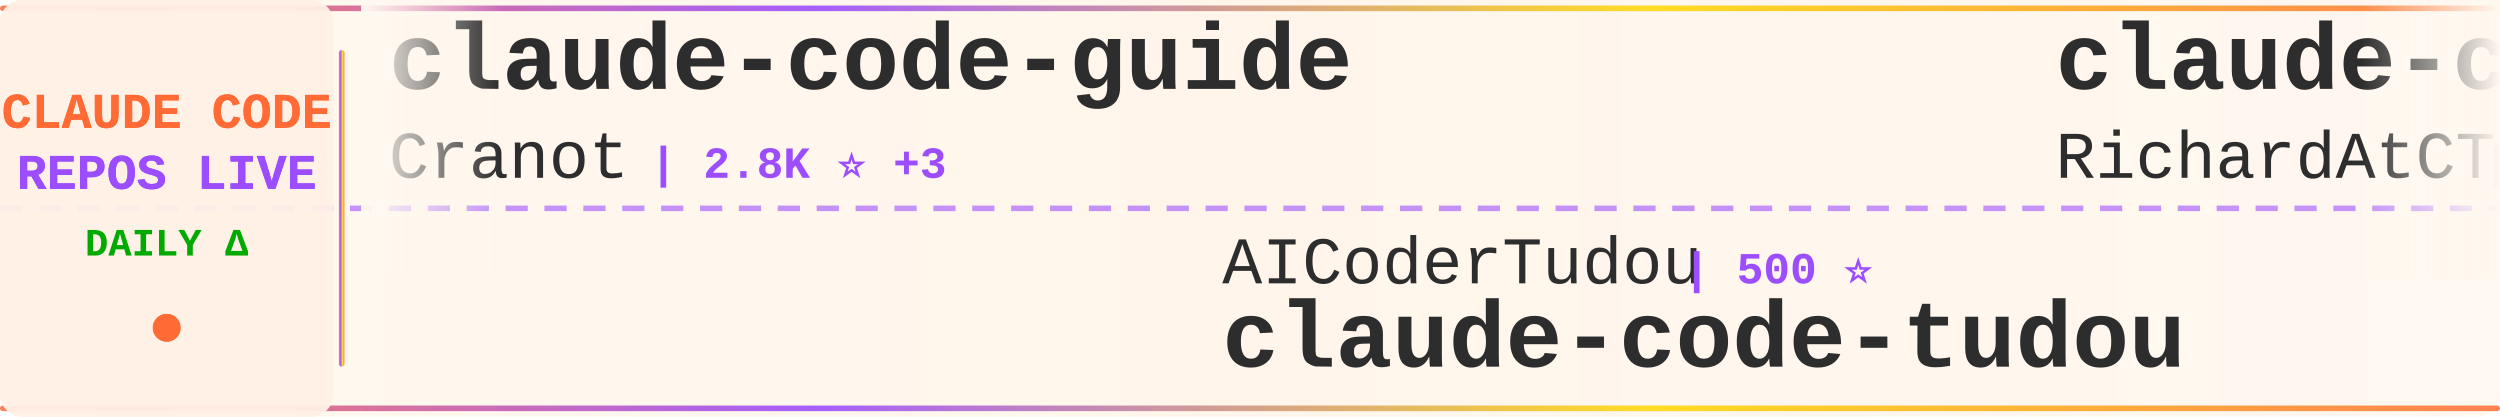
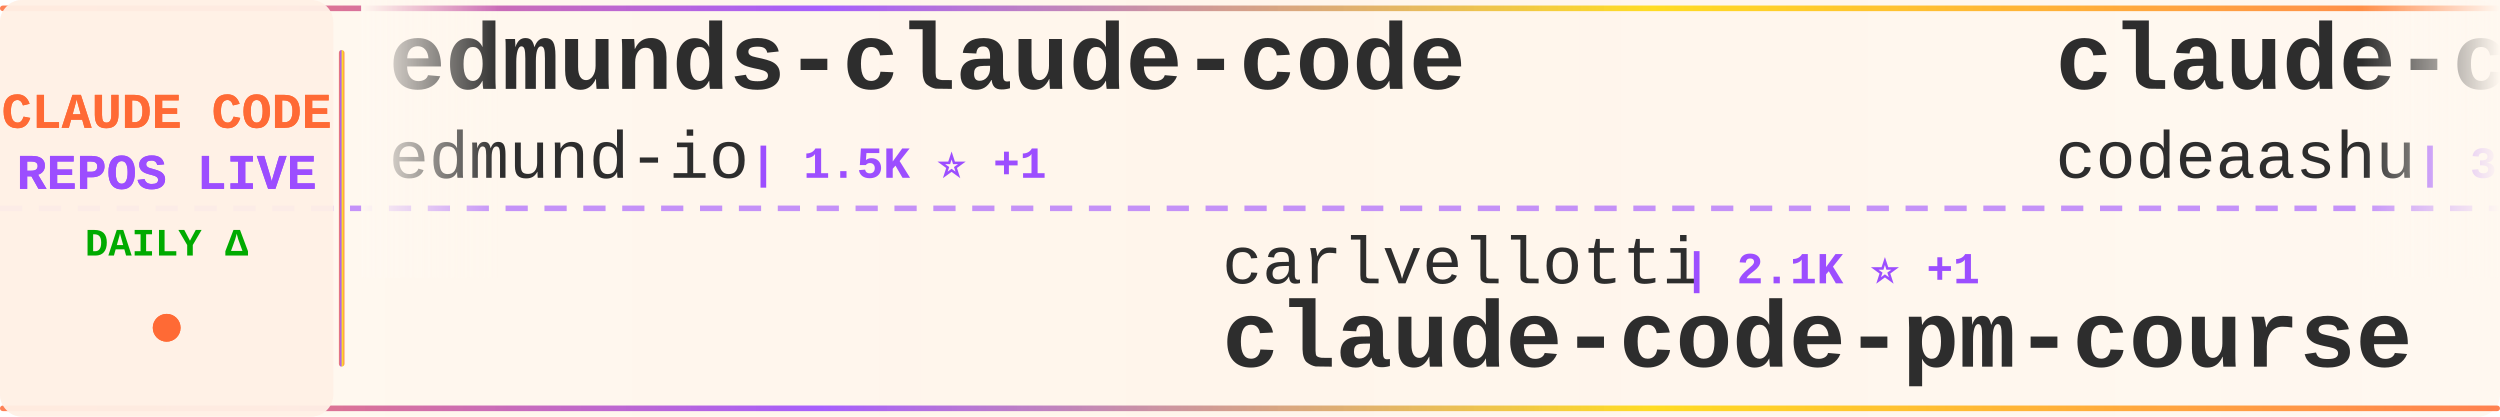
<svg xmlns="http://www.w3.org/2000/svg" width="900" height="150">
  <defs>
    <linearGradient id="tickerBg" x1="0%" y1="0%" x2="100%" y2="0%">
      <stop offset="0%" style="stop-color:#fff8f0;stop-opacity:0.98" />
      <stop offset="50%" style="stop-color:#fff5eb;stop-opacity:1" />
      <stop offset="100%" style="stop-color:#fff8f0;stop-opacity:0.98" />
    </linearGradient>
    <linearGradient id="borderGrad" x1="0%" y1="0%" x2="100%" y2="0%">
      <stop offset="0%" style="stop-color:#FF6B35;stop-opacity:0.85">
        <animate attributeName="stop-opacity" values="0.85;1;0.85" dur="2s" repeatCount="indefinite" />
      </stop>
      <stop offset="33%" style="stop-color:#9C4EFF;stop-opacity:0.9">
        <animate attributeName="stop-opacity" values="0.9;1;0.9" dur="2.2s" repeatCount="indefinite" />
      </stop>
      <stop offset="66%" style="stop-color:#FFD700;stop-opacity:0.85">
        <animate attributeName="stop-opacity" values="0.85;1;0.85" dur="1.8s" repeatCount="indefinite" />
      </stop>
      <stop offset="100%" style="stop-color:#FF6B35;stop-opacity:0.85">
        <animate attributeName="stop-opacity" values="0.85;1;0.85" dur="2s" repeatCount="indefinite" />
      </stop>
    </linearGradient>
    <filter id="textGlow">
      <feGaussianBlur stdDeviation="0.15" result="coloredBlur" />
      <feMerge>
        <feMergeNode in="coloredBlur" />
        <feMergeNode in="SourceGraphic" />
      </feMerge>
    </filter>
    <filter id="metricGlow">
      <feGaussianBlur stdDeviation="0.2" result="coloredBlur" />
      <feMerge>
        <feMergeNode in="coloredBlur" />
        <feMergeNode in="SourceGraphic" />
      </feMerge>
    </filter>
    <linearGradient id="leftFade" x1="0%" y1="0%" x2="100%" y2="0%">
      <stop offset="0%" style="stop-color:#fff8f0;stop-opacity:1" />
      <stop offset="100%" style="stop-color:#fff8f0;stop-opacity:0" />
    </linearGradient>
    <linearGradient id="rightFade" x1="0%" y1="0%" x2="100%" y2="0%">
      <stop offset="0%" style="stop-color:#fff8f0;stop-opacity:0" />
      <stop offset="100%" style="stop-color:#fff8f0;stop-opacity:1" />
    </linearGradient>
  </defs>
  <rect width="900" height="150" fill="url(#tickerBg)" rx="8" />
  <rect x="0" y="2" width="900" height="2" fill="url(#borderGrad)" rx="1" />
  <rect x="0" y="146" width="900" height="2" fill="url(#borderGrad)" rx="1" />
  <line x1="0" y1="75" x2="900" y2="75" stroke="#9C4EFF" stroke-width="2" stroke-dasharray="8 6" opacity="0.6" />
  <rect x="0" y="0" width="120" height="150" fill="#fff0e6" opacity="0.95" rx="8" />
  <text x="60" y="46" font-family="'Courier New', monospace" font-size="18" font-weight="bold" fill="#FF6B35" text-anchor="middle" filter="url(#textGlow)">
    CLAUDE CODE
  </text>
  <text x="60" y="68" font-family="'Courier New', monospace" font-size="18" font-weight="bold" fill="#9C4EFF" text-anchor="middle" filter="url(#textGlow)">
    REPOS LIVE
  </text>
  <text x="60" y="92" font-family="'Courier New', monospace" font-size="14" font-weight="bold" fill="#00aa00" text-anchor="middle">
    DAILY Δ
  </text>
  <circle cx="60" cy="118" r="5" fill="#FF6B35" filter="url(#metricGlow)">
    <animate attributeName="r" values="4;6;4" dur="1.5s" repeatCount="indefinite" />
    <animate attributeName="opacity" values="0.6;1;0.6" dur="1.5s" repeatCount="indefinite" />
  </circle>
  <rect x="122" y="18" width="2" height="114" fill="url(#borderGrad)" rx="1" />
  <clipPath id="tickerClip">
    <rect x="130" y="0" width="770" height="150" />
  </clipPath>
  <g clip-path="url(#tickerClip)">
    <g id="tickerItems">
      <animateTransform attributeName="transform" attributeType="XML" type="translate" from="0 0" to="-3000 0" dur="54s" repeatCount="indefinite" />
      <g transform="translate(0, 0)">
-         <text x="140" y="32" font-family="'Courier New', monospace" font-size="34" font-weight="bold" fill="#2d2d2d">claude-code-guide</text>
-         <text x="140" y="64" font-family="'Courier New', monospace" font-size="24" font-weight="normal" fill="#2d2d2d" opacity="1.0">Cranot</text>
-         <text x="234" y="64" font-family="'Courier New', monospace" font-size="16" font-weight="bold" fill="#9C4EFF"> | 2.8K ⭐ +3</text>
+         <text x="140" y="32" font-family="'Courier New', monospace" font-size="34" font-weight="bold" fill="#2d2d2d">edmunds-claude-code</text>
+         <text x="140" y="64" font-family="'Courier New', monospace" font-size="24" font-weight="normal" fill="#2d2d2d" opacity="1.0">edmund-io</text>
+         <text x="270" y="64" font-family="'Courier New', monospace" font-size="16" font-weight="bold" fill="#9C4EFF"> | 1.5K ⭐ +1</text>
      </g>
      <g transform="translate(300, 0)">
-         <text x="140" y="102" font-family="'Courier New', monospace" font-size="24" font-weight="normal" fill="#2d2d2d" opacity="1.0">AICoderTudou</text>
-         <text x="306" y="102" font-family="'Courier New', monospace" font-size="16" font-weight="bold" fill="#9C4EFF"> | 500 ⭐</text>
-         <text x="140" y="132" font-family="'Courier New', monospace" font-size="34" font-weight="bold" fill="#2d2d2d">claude-code-tudou</text>
+         <text x="140" y="102" font-family="'Courier New', monospace" font-size="24" font-weight="normal" fill="#2d2d2d" opacity="1.0">carlvellotti</text>
+         <text x="306" y="102" font-family="'Courier New', monospace" font-size="16" font-weight="bold" fill="#9C4EFF"> | 2.1K ⭐ +1</text>
+         <text x="140" y="132" font-family="'Courier New', monospace" font-size="34" font-weight="bold" fill="#2d2d2d">claude-code-pm-course</text>
      </g>
      <g transform="translate(600, 0)">
-         <text x="140" y="32" font-family="'Courier New', monospace" font-size="34" font-weight="bold" fill="#2d2d2d">claude-code-telegram</text>
-         <text x="140" y="64" font-family="'Courier New', monospace" font-size="24" font-weight="normal" fill="#2d2d2d" opacity="1.0">RichardAtCT</text>
-         <text x="294" y="64" font-family="'Courier New', monospace" font-size="16" font-weight="bold" fill="#9C4EFF"> | 2.7K ⭐ +1</text>
+         <text x="140" y="32" font-family="'Courier New', monospace" font-size="34" font-weight="bold" fill="#2d2d2d">claude-code</text>
+         <text x="140" y="64" font-family="'Courier New', monospace" font-size="24" font-weight="normal" fill="#2d2d2d" opacity="1.0">codeaashu</text>
+         <text x="270" y="64" font-family="'Courier New', monospace" font-size="16" font-weight="bold" fill="#9C4EFF"> | 3.0K ⭐ +4</text>
      </g>
      <g transform="translate(900, 0)">
-         <text x="140" y="102" font-family="'Courier New', monospace" font-size="24" font-weight="normal" fill="#2d2d2d" opacity="1.0">anthropics</text>
-         <text x="282" y="102" font-family="'Courier New', monospace" font-size="16" font-weight="bold" fill="#9C4EFF"> | 885 ⭐</text>
-         <text x="140" y="132" font-family="'Courier New', monospace" font-size="34" font-weight="bold" fill="#2d2d2d">claude-code-base-action</text>
+         <text x="140" y="102" font-family="'Courier New', monospace" font-size="24" font-weight="normal" fill="#2d2d2d" opacity="1.0">AprilNEA</text>
+         <text x="258" y="102" font-family="'Courier New', monospace" font-size="16" font-weight="bold" fill="#9C4EFF"> | 388 ⭐</text>
+         <text x="140" y="132" font-family="'Courier New', monospace" font-size="34" font-weight="bold" fill="#2d2d2d">claude-code-source</text>
      </g>
      <g transform="translate(1200, 0)">
-         <text x="140" y="32" font-family="'Courier New', monospace" font-size="34" font-weight="bold" fill="#2d2d2d">free-claude-code</text>
-         <text x="140" y="64" font-family="'Courier New', monospace" font-size="24" font-weight="normal" fill="#2d2d2d" opacity="1.0">Alishahryar1</text>
-         <text x="306" y="64" font-family="'Courier New', monospace" font-size="16" font-weight="bold" fill="#9C4EFF"> | 36.2K ⭐ +253</text>
+         <text x="140" y="32" font-family="'Courier New', monospace" font-size="34" font-weight="bold" fill="#2d2d2d">claude-code-analysis</text>
+         <text x="140" y="64" font-family="'Courier New', monospace" font-size="24" font-weight="normal" fill="#2d2d2d" opacity="1.0">liuup</text>
+         <text x="222" y="64" font-family="'Courier New', monospace" font-size="16" font-weight="bold" fill="#9C4EFF"> | 3.3K ⭐ +20</text>
      </g>
      <g transform="translate(1500, 0)">
-         <text x="140" y="102" font-family="'Courier New', monospace" font-size="24" font-weight="normal" fill="#2d2d2d" opacity="1.0">Maciek-roboblog</text>
-         <text x="342" y="102" font-family="'Courier New', monospace" font-size="16" font-weight="bold" fill="#9C4EFF"> | 8.2K ⭐ +9</text>
-         <text x="140" y="132" font-family="'Courier New', monospace" font-size="34" font-weight="bold" fill="#2d2d2d">Claude-Code-Usage-Monito...</text>
+         <text x="140" y="102" font-family="'Courier New', monospace" font-size="24" font-weight="normal" fill="#2d2d2d" opacity="1.0">pengchengneo</text>
+         <text x="306" y="102" font-family="'Courier New', monospace" font-size="16" font-weight="bold" fill="#9C4EFF"> | 1.6K ⭐ +3</text>
+         <text x="140" y="132" font-family="'Courier New', monospace" font-size="34" font-weight="bold" fill="#2d2d2d">Claude-Code</text>
      </g>
      <g transform="translate(1800, 0)">
-         <text x="140" y="32" font-family="'Courier New', monospace" font-size="34" font-weight="bold" fill="#2d2d2d">claude-code</text>
-         <text x="140" y="64" font-family="'Courier New', monospace" font-size="24" font-weight="normal" fill="#2d2d2d" opacity="1.0">freestylefly</text>
-         <text x="306" y="64" font-family="'Courier New', monospace" font-size="16" font-weight="bold" fill="#9C4EFF"> | 126 ⭐</text>
+         <text x="140" y="32" font-family="'Courier New', monospace" font-size="34" font-weight="bold" fill="#2d2d2d">claude-code-security-rev...</text>
+         <text x="140" y="64" font-family="'Courier New', monospace" font-size="24" font-weight="normal" fill="#2d2d2d" opacity="1.0">anthropics</text>
+         <text x="282" y="64" font-family="'Courier New', monospace" font-size="16" font-weight="bold" fill="#9C4EFF"> | 5.3K ⭐ +6</text>
      </g>
      <g transform="translate(2100, 0)">
-         <text x="140" y="102" font-family="'Courier New', monospace" font-size="24" font-weight="normal" fill="#2d2d2d" opacity="1.0">edmund-io</text>
-         <text x="270" y="102" font-family="'Courier New', monospace" font-size="16" font-weight="bold" fill="#9C4EFF"> | 1.5K ⭐</text>
-         <text x="140" y="132" font-family="'Courier New', monospace" font-size="34" font-weight="bold" fill="#2d2d2d">edmunds-claude-code</text>
+         <text x="140" y="102" font-family="'Courier New', monospace" font-size="24" font-weight="normal" fill="#2d2d2d" opacity="1.0">VILA-Lab</text>
+         <text x="258" y="102" font-family="'Courier New', monospace" font-size="16" font-weight="bold" fill="#9C4EFF"> | 1.7K ⭐ +9</text>
+         <text x="140" y="132" font-family="'Courier New', monospace" font-size="34" font-weight="bold" fill="#2d2d2d">Dive-into-Claude-Code</text>
      </g>
      <g transform="translate(2400, 0)">
-         <text x="140" y="32" font-family="'Courier New', monospace" font-size="34" font-weight="bold" fill="#2d2d2d">claude-coder</text>
-         <text x="140" y="64" font-family="'Courier New', monospace" font-size="24" font-weight="normal" fill="#2d2d2d" opacity="1.0">kodu-ai</text>
-         <text x="246" y="64" font-family="'Courier New', monospace" font-size="16" font-weight="bold" fill="#9C4EFF"> | 5.3K ⭐</text>
+         <text x="140" y="32" font-family="'Courier New', monospace" font-size="34" font-weight="bold" fill="#2d2d2d">claude-code-router</text>
+         <text x="140" y="64" font-family="'Courier New', monospace" font-size="24" font-weight="normal" fill="#2d2d2d" opacity="1.0">musistudio</text>
+         <text x="282" y="64" font-family="'Courier New', monospace" font-size="16" font-weight="bold" fill="#9C4EFF"> | 35.2K ⭐ +42</text>
      </g>
      <g transform="translate(2700, 0)">
-         <text x="140" y="102" font-family="'Courier New', monospace" font-size="24" font-weight="normal" fill="#2d2d2d" opacity="1.0">alex000kim</text>
-         <text x="282" y="102" font-family="'Courier New', monospace" font-size="16" font-weight="bold" fill="#9C4EFF"> | 228 ⭐</text>
-         <text x="140" y="132" font-family="'Courier New', monospace" font-size="34" font-weight="bold" fill="#2d2d2d">claude-code</text>
+         <text x="140" y="102" font-family="'Courier New', monospace" font-size="24" font-weight="normal" fill="#2d2d2d" opacity="1.0">Yeachan-Heo</text>
+         <text x="294" y="102" font-family="'Courier New', monospace" font-size="16" font-weight="bold" fill="#9C4EFF"> | 36.8K ⭐ +70</text>
+         <text x="140" y="132" font-family="'Courier New', monospace" font-size="34" font-weight="bold" fill="#2d2d2d">oh-my-claudecode</text>
      </g>
      <g transform="translate(3000, 0)">
-         <text x="140" y="32" font-family="'Courier New', monospace" font-size="34" font-weight="bold" fill="#2d2d2d">claude-code-guide</text>
-         <text x="140" y="64" font-family="'Courier New', monospace" font-size="24" font-weight="normal" fill="#2d2d2d" opacity="1.0">Cranot</text>
-         <text x="234" y="64" font-family="'Courier New', monospace" font-size="16" font-weight="bold" fill="#9C4EFF"> | 2.8K ⭐ +3</text>
+         <text x="140" y="32" font-family="'Courier New', monospace" font-size="34" font-weight="bold" fill="#2d2d2d">edmunds-claude-code</text>
+         <text x="140" y="64" font-family="'Courier New', monospace" font-size="24" font-weight="normal" fill="#2d2d2d" opacity="1.0">edmund-io</text>
+         <text x="270" y="64" font-family="'Courier New', monospace" font-size="16" font-weight="bold" fill="#9C4EFF"> | 1.5K ⭐ +1</text>
      </g>
      <g transform="translate(3300, 0)">
-         <text x="140" y="102" font-family="'Courier New', monospace" font-size="24" font-weight="normal" fill="#2d2d2d" opacity="1.0">AICoderTudou</text>
-         <text x="306" y="102" font-family="'Courier New', monospace" font-size="16" font-weight="bold" fill="#9C4EFF"> | 500 ⭐</text>
-         <text x="140" y="132" font-family="'Courier New', monospace" font-size="34" font-weight="bold" fill="#2d2d2d">claude-code-tudou</text>
+         <text x="140" y="102" font-family="'Courier New', monospace" font-size="24" font-weight="normal" fill="#2d2d2d" opacity="1.0">carlvellotti</text>
+         <text x="306" y="102" font-family="'Courier New', monospace" font-size="16" font-weight="bold" fill="#9C4EFF"> | 2.1K ⭐ +1</text>
+         <text x="140" y="132" font-family="'Courier New', monospace" font-size="34" font-weight="bold" fill="#2d2d2d">claude-code-pm-course</text>
      </g>
      <g transform="translate(3600, 0)">
-         <text x="140" y="32" font-family="'Courier New', monospace" font-size="34" font-weight="bold" fill="#2d2d2d">claude-code-telegram</text>
-         <text x="140" y="64" font-family="'Courier New', monospace" font-size="24" font-weight="normal" fill="#2d2d2d" opacity="1.0">RichardAtCT</text>
-         <text x="294" y="64" font-family="'Courier New', monospace" font-size="16" font-weight="bold" fill="#9C4EFF"> | 2.7K ⭐ +1</text>
+         <text x="140" y="32" font-family="'Courier New', monospace" font-size="34" font-weight="bold" fill="#2d2d2d">claude-code</text>
+         <text x="140" y="64" font-family="'Courier New', monospace" font-size="24" font-weight="normal" fill="#2d2d2d" opacity="1.0">codeaashu</text>
+         <text x="270" y="64" font-family="'Courier New', monospace" font-size="16" font-weight="bold" fill="#9C4EFF"> | 3.0K ⭐ +4</text>
      </g>
      <g transform="translate(3900, 0)">
-         <text x="140" y="102" font-family="'Courier New', monospace" font-size="24" font-weight="normal" fill="#2d2d2d" opacity="1.0">anthropics</text>
-         <text x="282" y="102" font-family="'Courier New', monospace" font-size="16" font-weight="bold" fill="#9C4EFF"> | 885 ⭐</text>
-         <text x="140" y="132" font-family="'Courier New', monospace" font-size="34" font-weight="bold" fill="#2d2d2d">claude-code-base-action</text>
+         <text x="140" y="102" font-family="'Courier New', monospace" font-size="24" font-weight="normal" fill="#2d2d2d" opacity="1.0">AprilNEA</text>
+         <text x="258" y="102" font-family="'Courier New', monospace" font-size="16" font-weight="bold" fill="#9C4EFF"> | 388 ⭐</text>
+         <text x="140" y="132" font-family="'Courier New', monospace" font-size="34" font-weight="bold" fill="#2d2d2d">claude-code-source</text>
      </g>
    </g>
  </g>
  <rect x="130" y="0" width="50" height="100" fill="url(#leftFade)" />
  <rect x="850" y="0" width="50" height="100" fill="url(#rightFade)" />
</svg>
